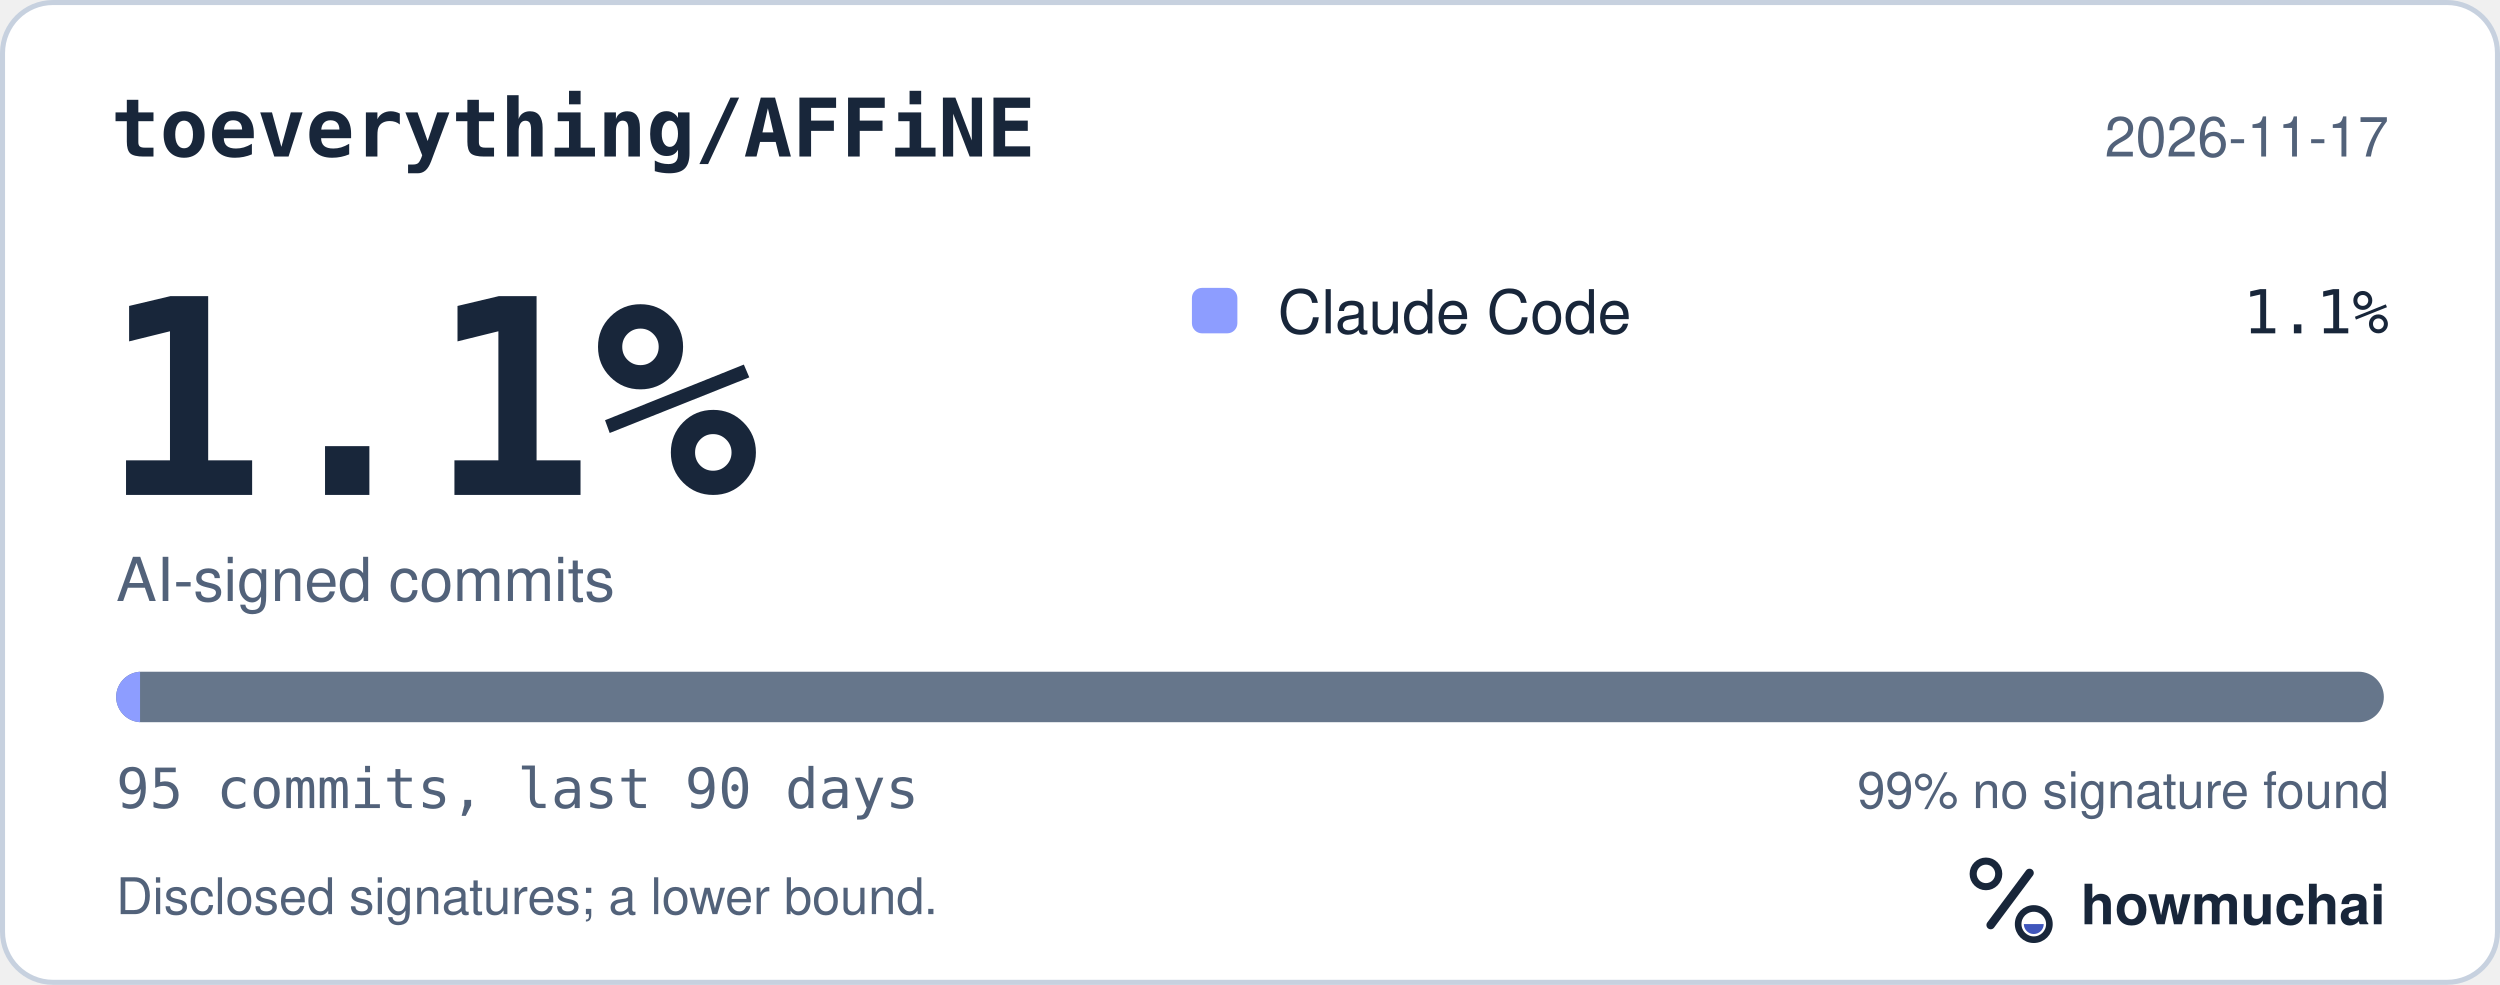
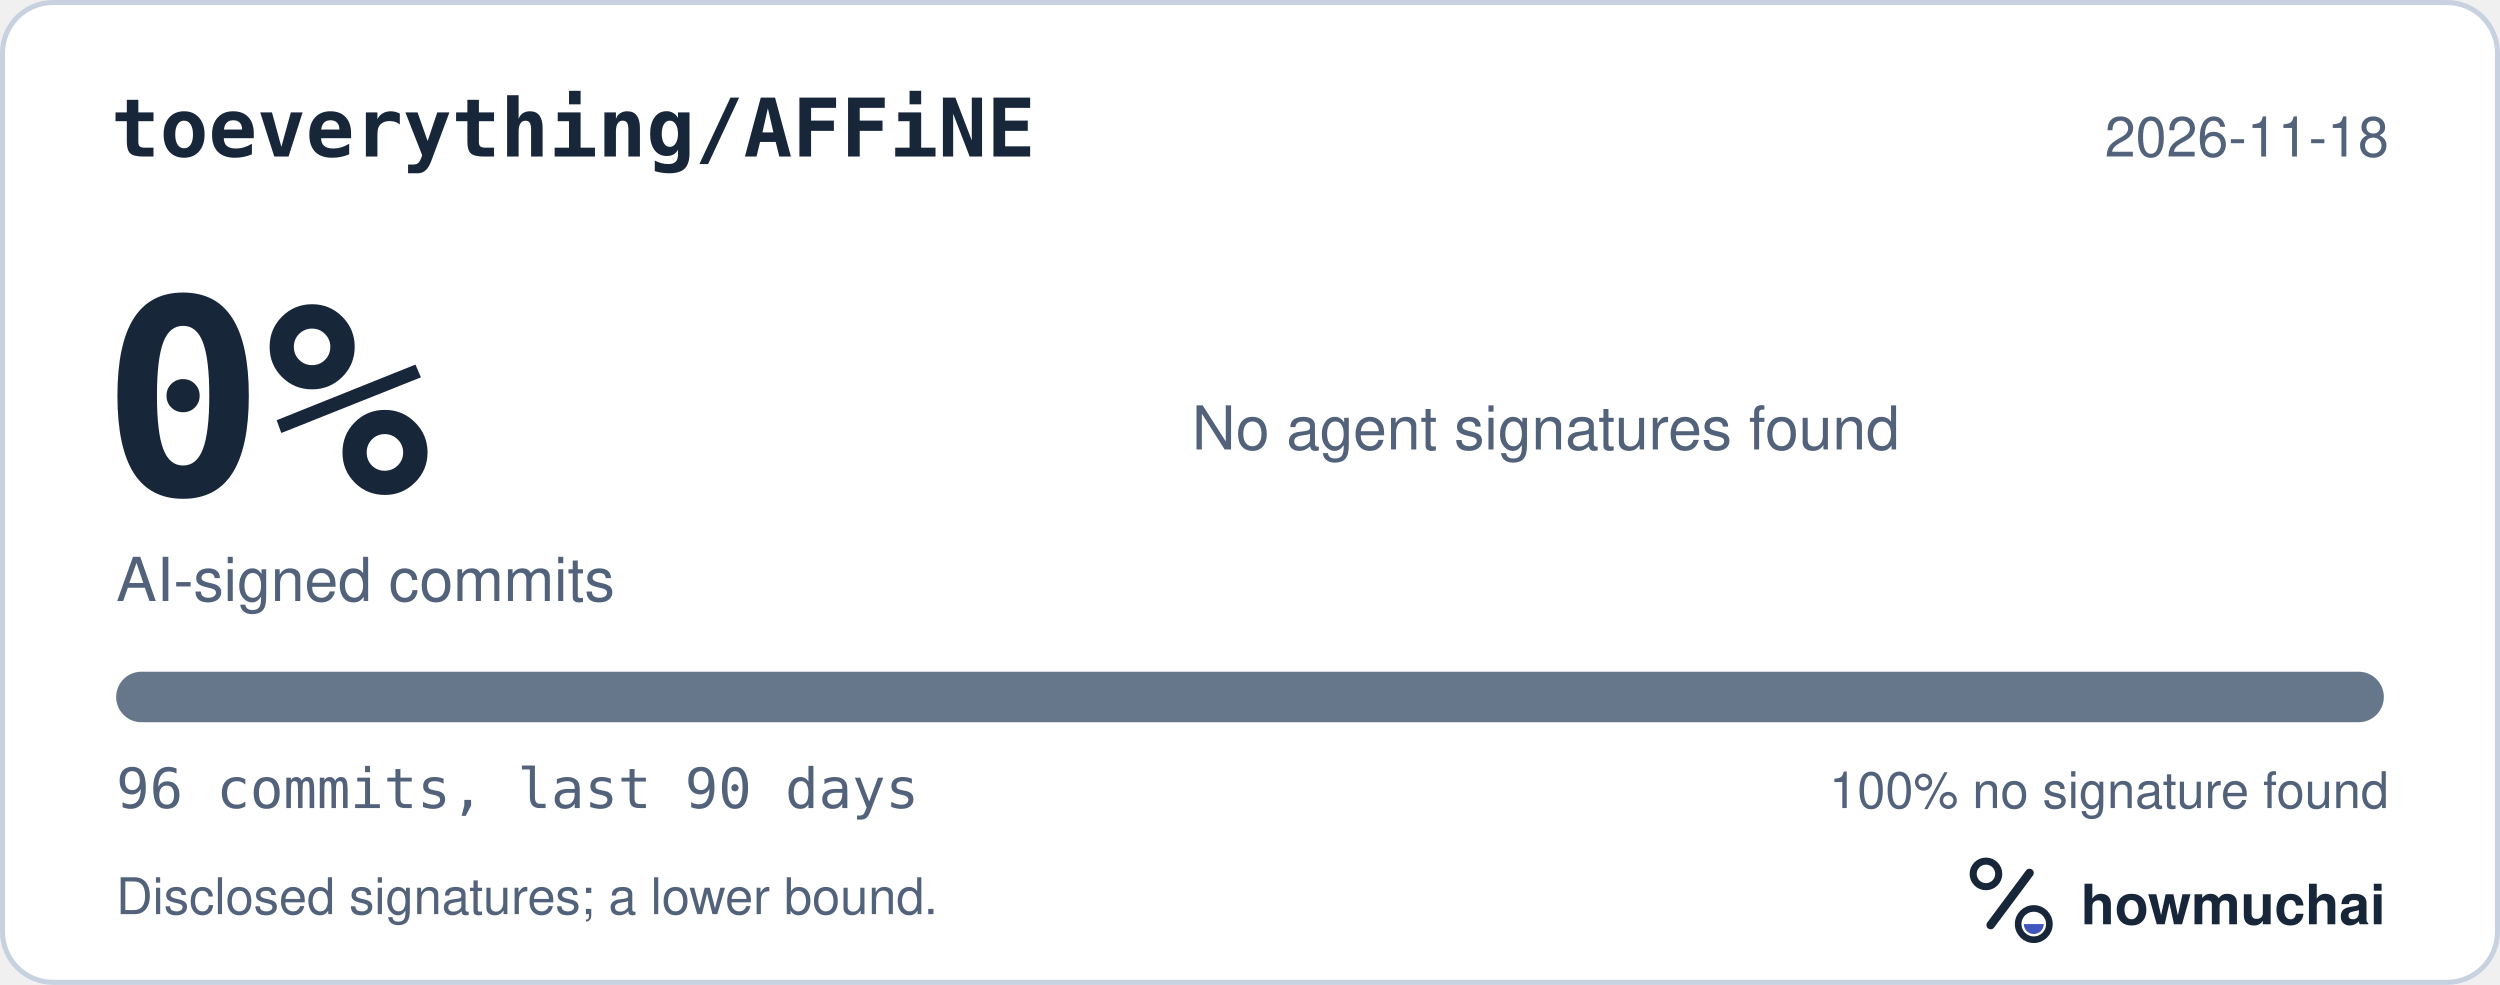
<svg xmlns="http://www.w3.org/2000/svg" width="495" height="195" viewBox="0 0 495 195" role="img" aria-labelledby="hm-t hm-d">
  <rect x="0.5" y="0.5" width="494" height="194" rx="10" fill="#FFFFFF" stroke="#C7D1DF" />
  <text x="22" y="31" fill="#18263A" font-family="ui-monospace, SF Mono, Menlo, Consolas, IBM Plex Mono, monospace" font-size="16" font-weight="600">toeverything/AFFiNE</text>
-   <text x="473" y="31" fill="#52627A" font-family="-apple-system, BlinkMacSystemFont, Segoe UI, Helvetica, Arial, Fira Sans, sans-serif" font-size="11" text-anchor="end">2026-11-17</text>
-   <text x="20" y="98" fill="#18263A" font-family="ui-monospace, SF Mono, Menlo, Consolas, IBM Plex Mono, monospace" font-size="54" font-weight="700">1.1%</text>
+   <text x="473" y="31" fill="#52627A" font-family="-apple-system, BlinkMacSystemFont, Segoe UI, Helvetica, Arial, Fira Sans, sans-serif" font-size="11" text-anchor="end">2026-11-18</text>
+   <text x="20" y="98" fill="#18263A" font-family="ui-monospace, SF Mono, Menlo, Consolas, IBM Plex Mono, monospace" font-size="54" font-weight="700">0%</text>
  <text x="23" y="119" fill="#52627A" font-family="-apple-system, BlinkMacSystemFont, Segoe UI, Helvetica, Arial, Fira Sans, sans-serif" font-size="12">AI-signed commits</text>
-   <rect x="236" y="57" width="9" height="9" rx="2" fill="#8D9DFF" />
-   <text x="253" y="66" fill="#18263A" font-family="-apple-system, BlinkMacSystemFont, Segoe UI, Helvetica, Arial, Fira Sans, sans-serif" font-size="12">Claude Code</text>
-   <text x="473" y="66" fill="#18263A" font-family="ui-monospace, SF Mono, Menlo, Consolas, IBM Plex Mono, monospace" font-size="12" text-anchor="end">1.1%</text>
+   <text x="236" y="89" fill="#52627A" font-family="-apple-system, BlinkMacSystemFont, Segoe UI, Helvetica, Arial, Fira Sans, sans-serif" font-size="12">No agent signatures found</text>
  <defs>
    <clipPath id="hm-bar">
      <rect x="23" y="133" width="449" height="10" rx="5" />
    </clipPath>
  </defs>
  <rect x="23" y="133" width="449" height="10" rx="5" fill="#66768B" />
-   <g clip-path="url(#hm-bar)">
-     <rect x="23.00" y="133" width="4.73" height="10" fill="#8D9DFF" />
-   </g>
-   <text x="23" y="160" fill="#52627A" font-family="ui-monospace, SF Mono, Menlo, Consolas, IBM Plex Mono, monospace" font-size="11">95 commits, last 90 days</text>
-   <text x="473" y="160" fill="#52627A" font-family="-apple-system, BlinkMacSystemFont, Segoe UI, Helvetica, Arial, Fira Sans, sans-serif" font-size="10" text-anchor="end">99% no signature found</text>
+   <g clip-path="url(#hm-bar)" />
+   <text x="23" y="160" fill="#52627A" font-family="ui-monospace, SF Mono, Menlo, Consolas, IBM Plex Mono, monospace" font-size="11">96 commits, last 90 days</text>
+   <text x="473" y="160" fill="#52627A" font-family="-apple-system, BlinkMacSystemFont, Segoe UI, Helvetica, Arial, Fira Sans, sans-serif" font-size="10" text-anchor="end">100% no signature found</text>
  <text x="23" y="181" fill="#52627A" font-family="-apple-system, BlinkMacSystemFont, Segoe UI, Helvetica, Arial, Fira Sans, sans-serif" font-size="10">Disclosed signatures; a lower bound.</text>
  <g transform="translate(386 166) scale(0.046875)">
    <circle cx="154" cy="150" r="54" fill="none" stroke="#18263A" stroke-width="30" />
    <path d="M174 366 338 146" fill="none" stroke="#18263A" stroke-width="36" stroke-linecap="round" />
    <circle cx="356" cy="362" r="66" fill="none" stroke="#18263A" stroke-width="28" />
    <path d="M314 362a42 42 0 0 0 84 0Z" fill="#4056BC" />
  </g>
  <text x="412" y="183" fill="#18263A" font-family="-apple-system, BlinkMacSystemFont, Segoe UI, Helvetica, Arial, Fira Sans, sans-serif" font-size="11" font-weight="650">howmuchai</text>
</svg>
